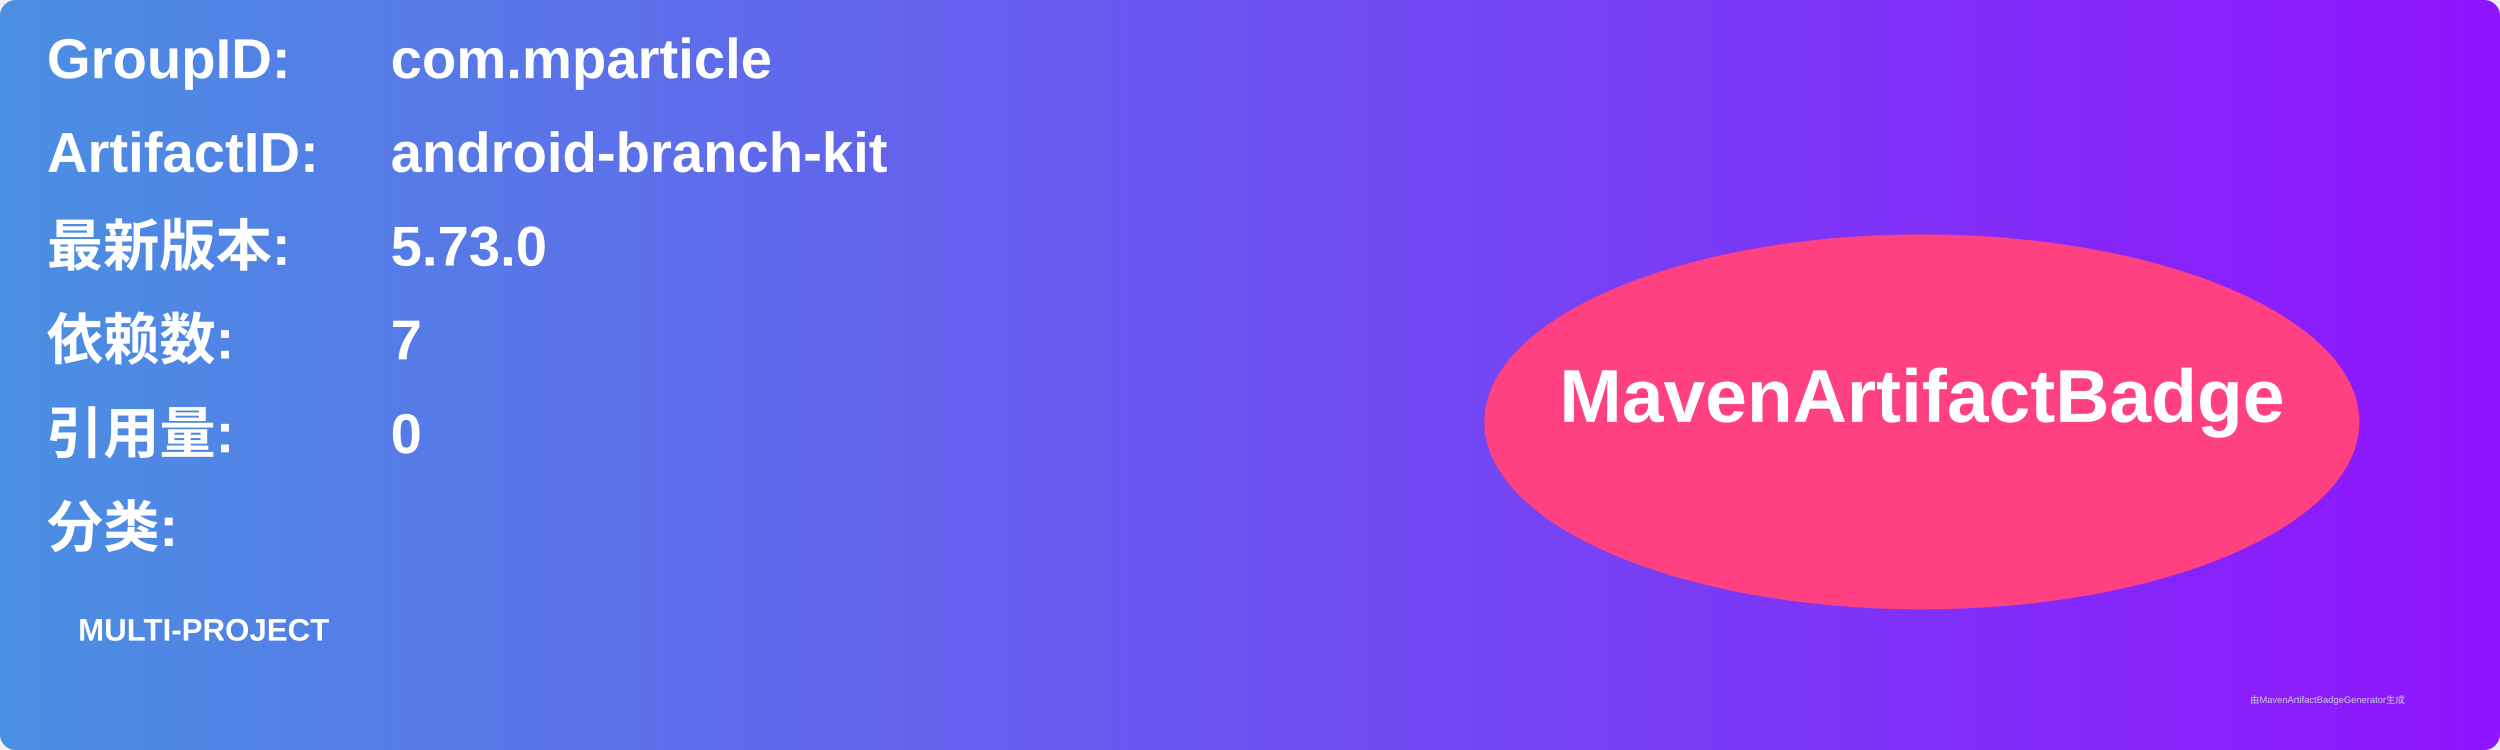
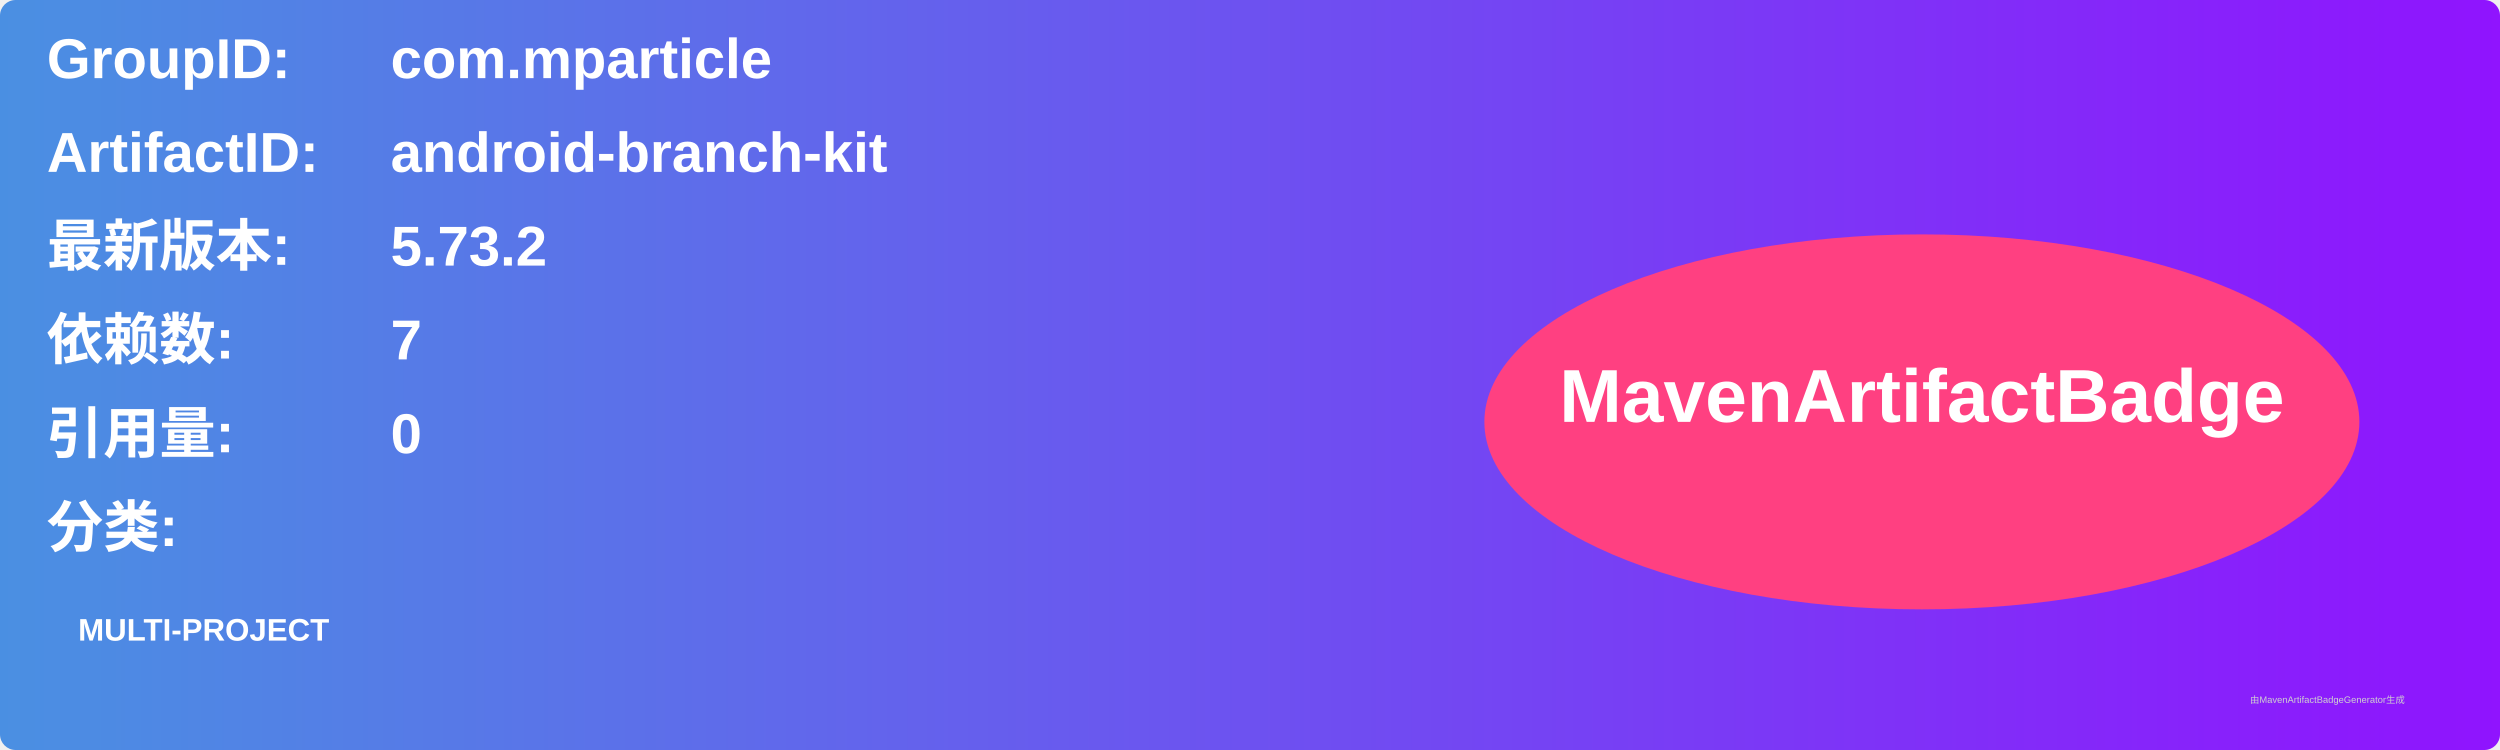
<svg xmlns="http://www.w3.org/2000/svg" width="800" height="240" viewBox="0 0 800 240">
  <linearGradient id="grad" x1="0%" y1="0%" x2="100%" y2="0%">
    <stop offset="0%" stop-color="#4a90e2" />
    <stop offset="100%" stop-color="#9013fe" />
  </linearGradient>
  <rect width="100%" height="100%" rx="5" ry="5" fill="url(#grad)" />
  <g transform="translate(15, 15)">
    <text x="0" y="10" font-family="Arial" font-size="18" fill="white" font-weight="bold" width="260">GroupID:</text>
    <text x="110" y="10" font-family="Arial" font-size="18" fill="white" font-weight="bold" width="460">com.mparticle</text>
    <text x="0" y="40" font-family="Arial" font-size="18" fill="white" font-weight="bold" width="260">ArtifactID:</text>
    <text x="110" y="40" font-family="Arial" font-size="18" fill="white" font-weight="bold" width="460">android-branch-kit</text>
    <text x="0" y="70" font-family="Arial" font-size="18" fill="white" font-weight="bold">最新版本:</text>
    <text x="110" y="70" font-family="Arial" font-size="18" fill="white" font-weight="bold">
-       <tspan font-weight="bold">5.73.0</tspan>
+       <tspan font-weight="bold">5.73.2</tspan>
    </text>
    <text x="0" y="100" font-family="Arial" font-size="18" fill="white" font-weight="bold">依赖数: </text>
    <text x="110" y="100" font-family="Arial" font-size="18" fill="white">
      <tspan font-weight="bold">7</tspan>
    </text>
    <text x="0" y="130" font-family="Arial" font-size="18" fill="white" font-weight="bold">引用量: </text>
    <text x="110" y="130" font-family="Arial" font-size="18" fill="white">
      <tspan font-weight="bold">0</tspan>
    </text>
    <text x="0" y="160" font-family="Arial" font-size="18" fill="white" font-weight="bold">分类:</text>
    <text x="10" y="190" font-family="Arial" font-size="10" fill="white">
      <tspan font-weight="bold">MULTI-PROJECT</tspan>
    </text>
    <ellipse cx="600" cy="120" rx="140" ry="60" fill="#ff4081" />
    <text x="600" y="120" text-anchor="middle" font-family="Arial" font-size="24" fill="white" font-weight="bold">MavenArtifactBadge</text>
  </g>
  <text x="720" y="225" font-family="Arial" font-size="3" fill="#d0d0d0">由MavenArtifactBadgeGenerator生成</text>
</svg>
